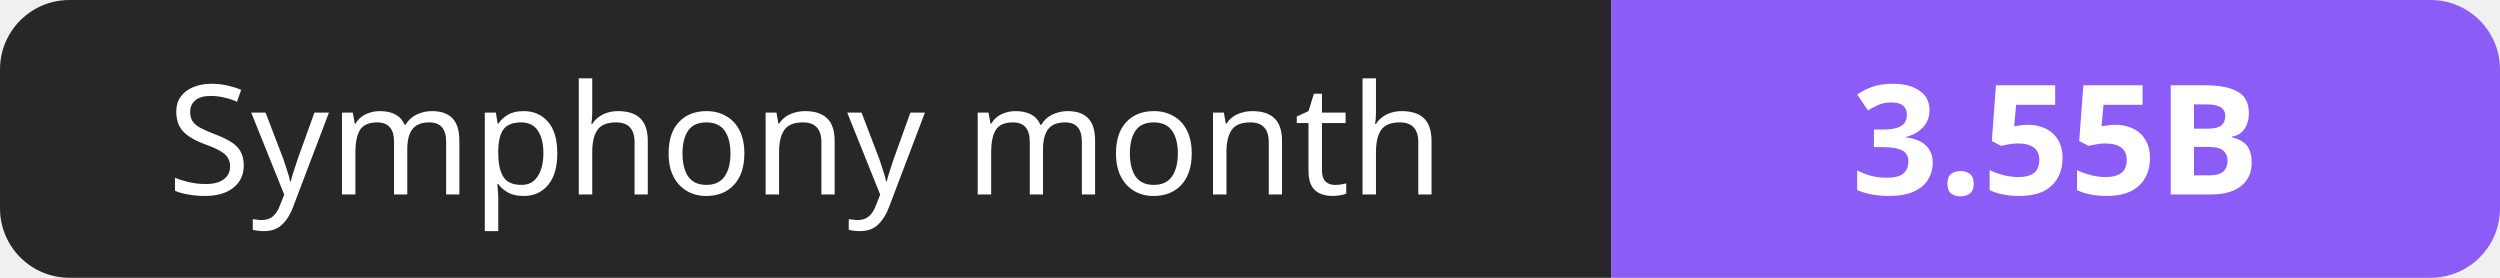
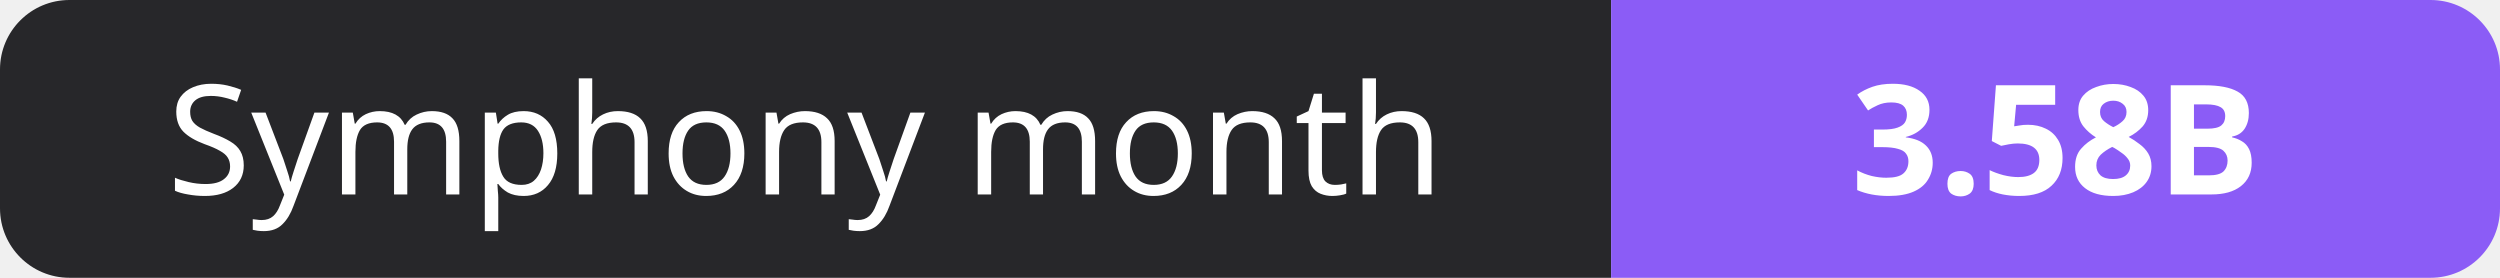
- <svg xmlns="http://www.w3.org/2000/svg" width="180" height="20" role="img" aria-label="Symphony month: 3.55B">
+ <svg xmlns="http://www.w3.org/2000/svg" width="180" height="20" role="img" aria-label="Symphony month: 3.58B">
  <clipPath id="r">
    <rect width="180" height="20" rx="5" fill="#fff" />
  </clipPath>
  <g clip-path="url(#r)">
    <rect width="116" height="20" fill="#27272a" />
    <rect x="116" width="64" height="20" fill="#8b5cf6" />
  </g>
  <g fill="#fff" text-anchor="middle" font-family="Verdana,Geneva,sans-serif" font-size="11">
    <text x="58.0" y="14">Symphony month</text>
-     <text x="148.0" y="14" font-weight="700">3.55B</text>
+     <text x="148.0" y="14" font-weight="700">3.58B</text>
  </g>
</svg>
